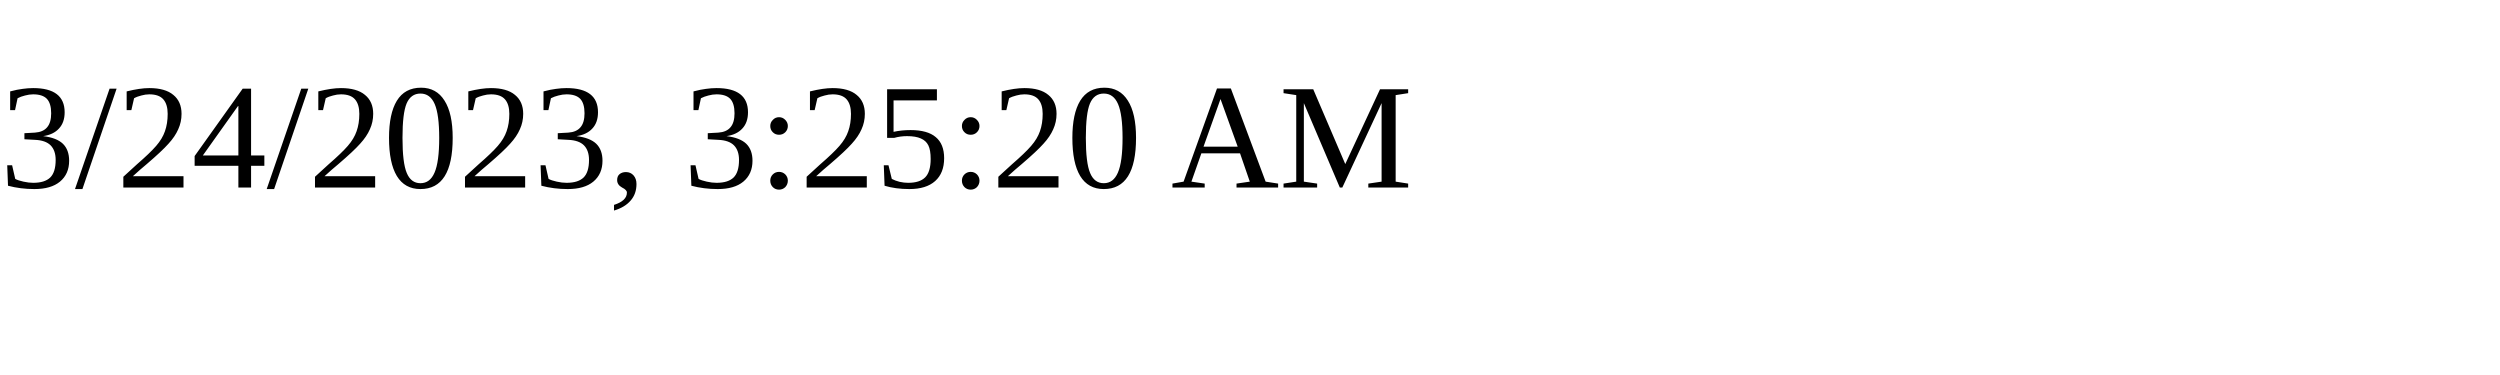
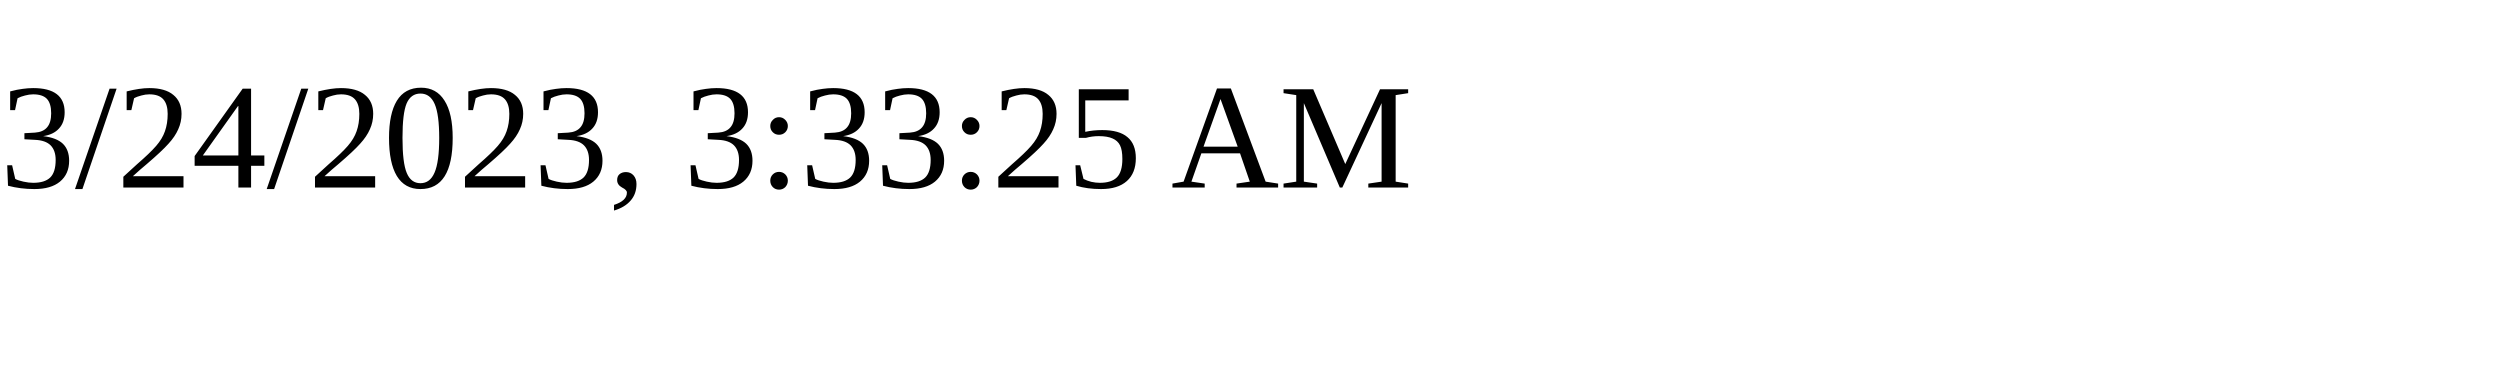
<svg xmlns="http://www.w3.org/2000/svg" height="30" width="200">
-   <text x="0" y="15">3/24/2023, 3:25:20 AM</text>
+   <text x="0" y="15">3/24/2023, 3:33:25 AM</text>
</svg>
